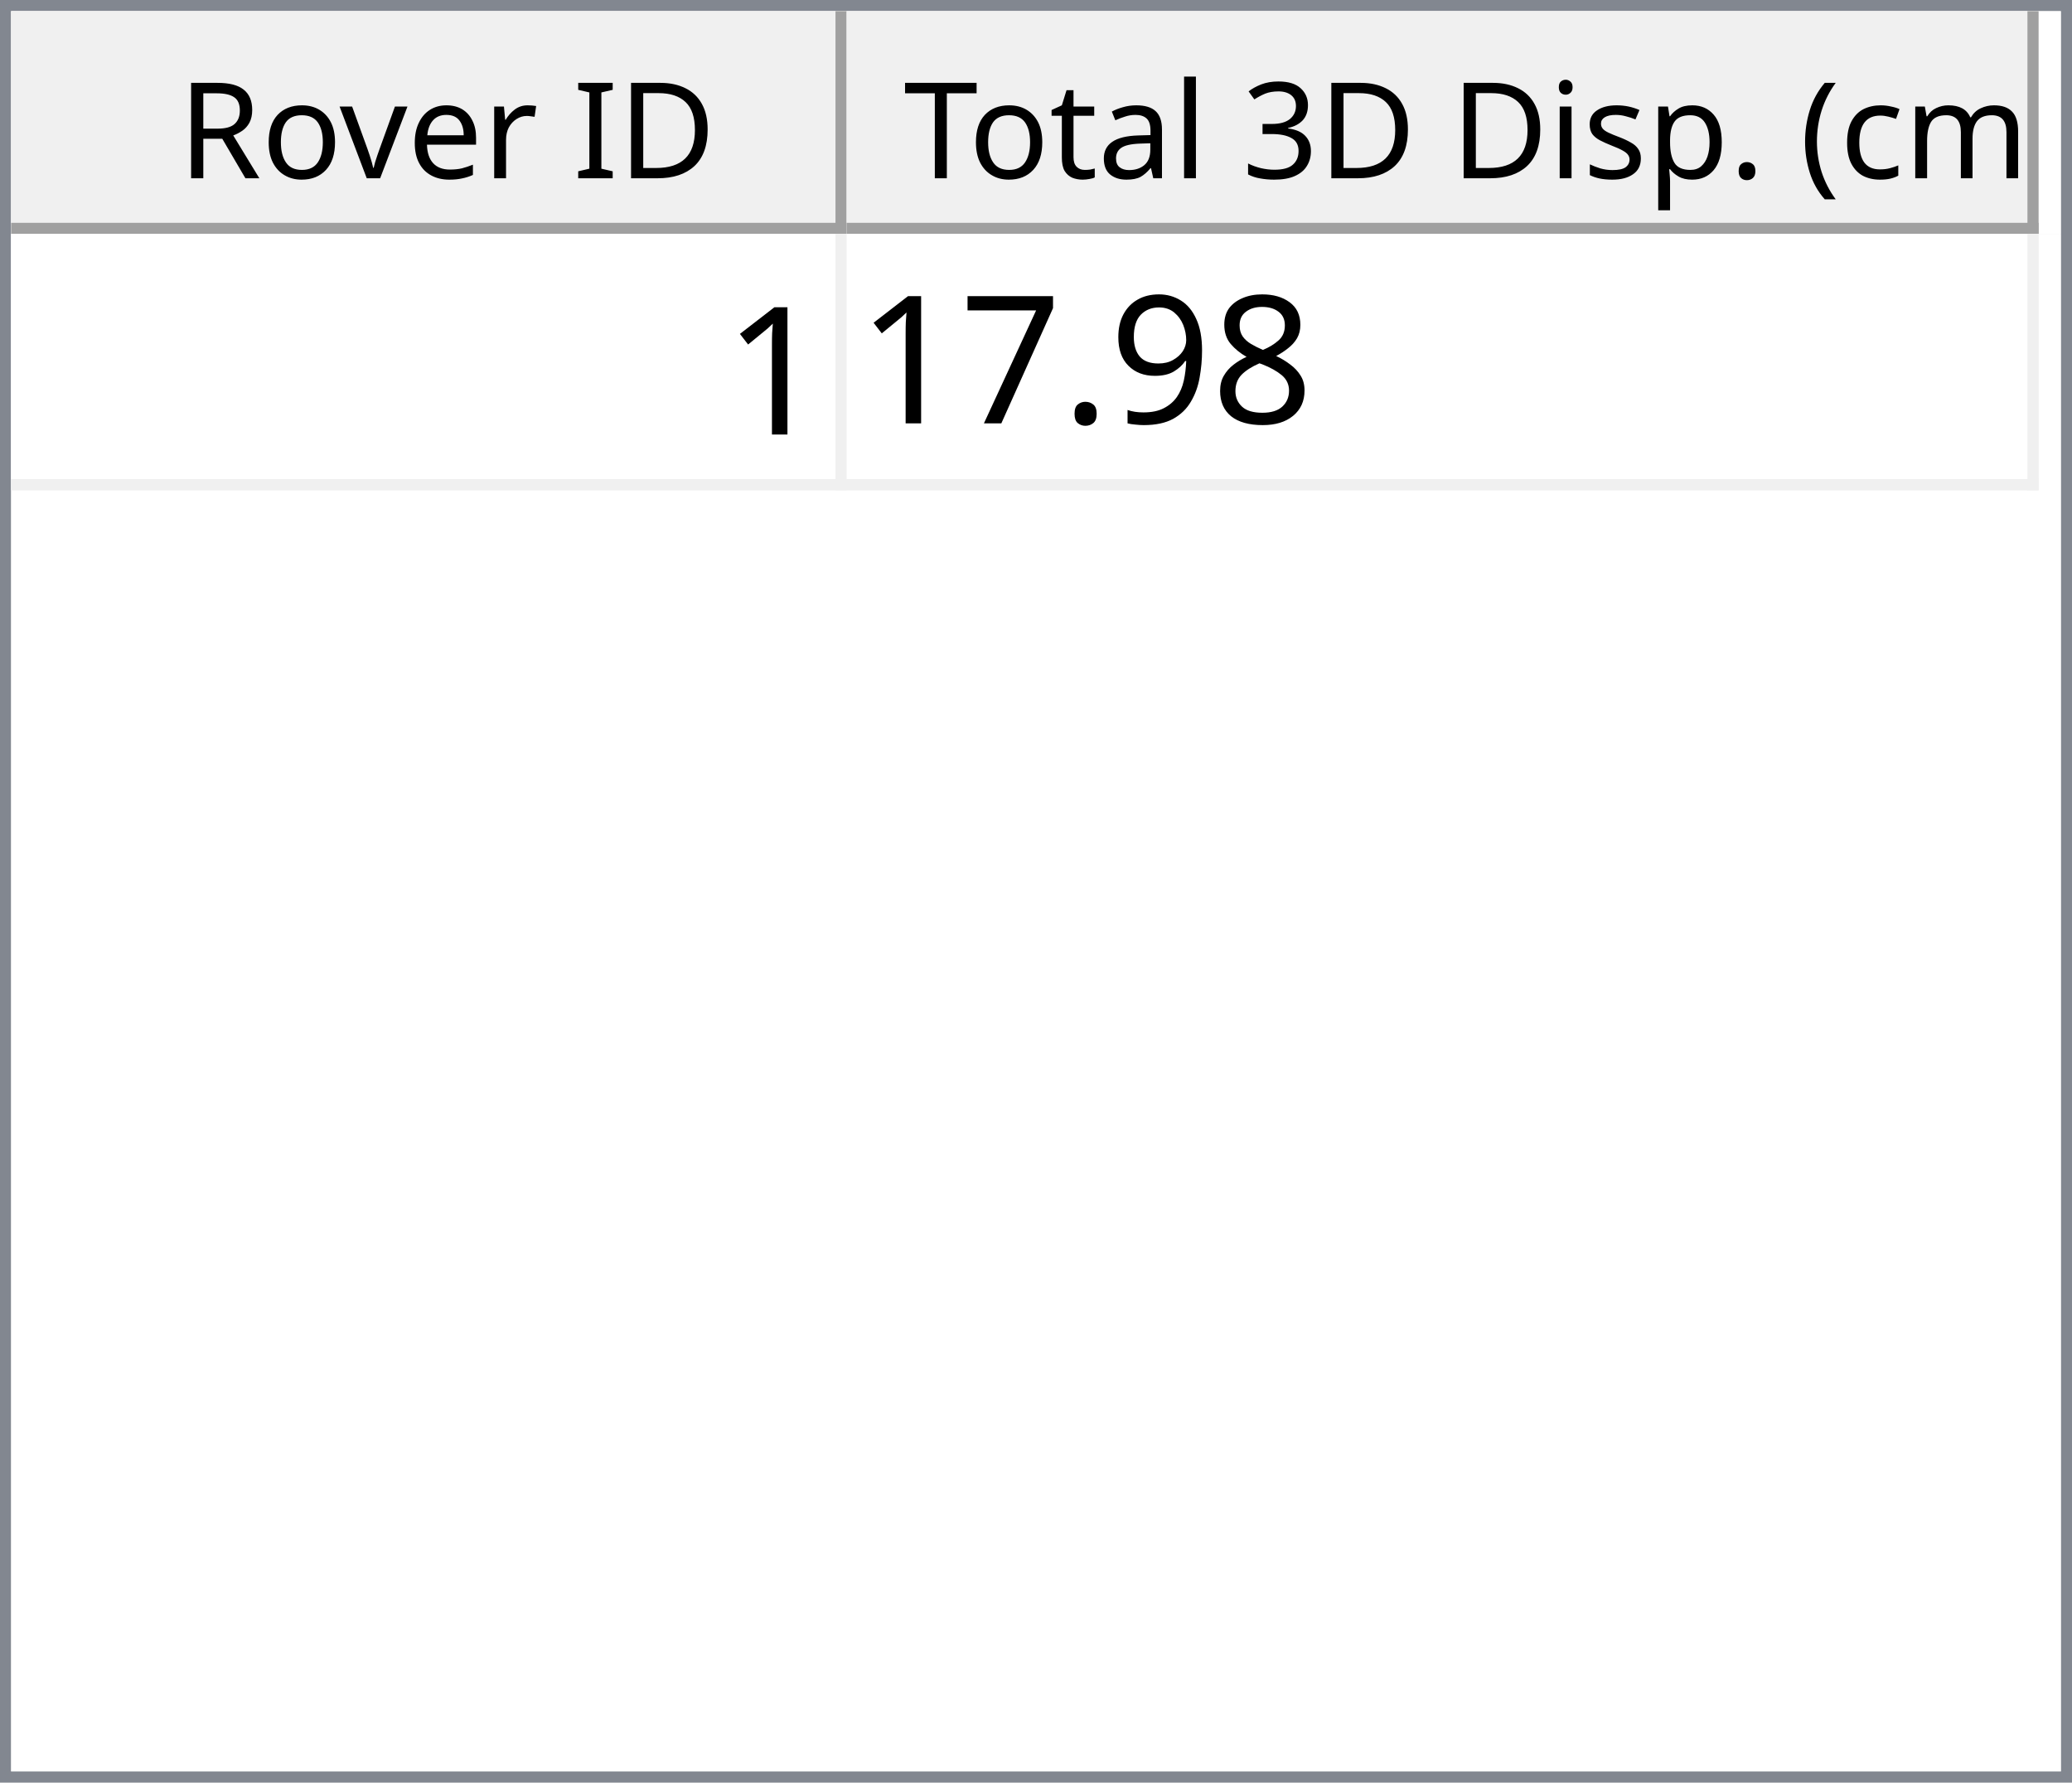
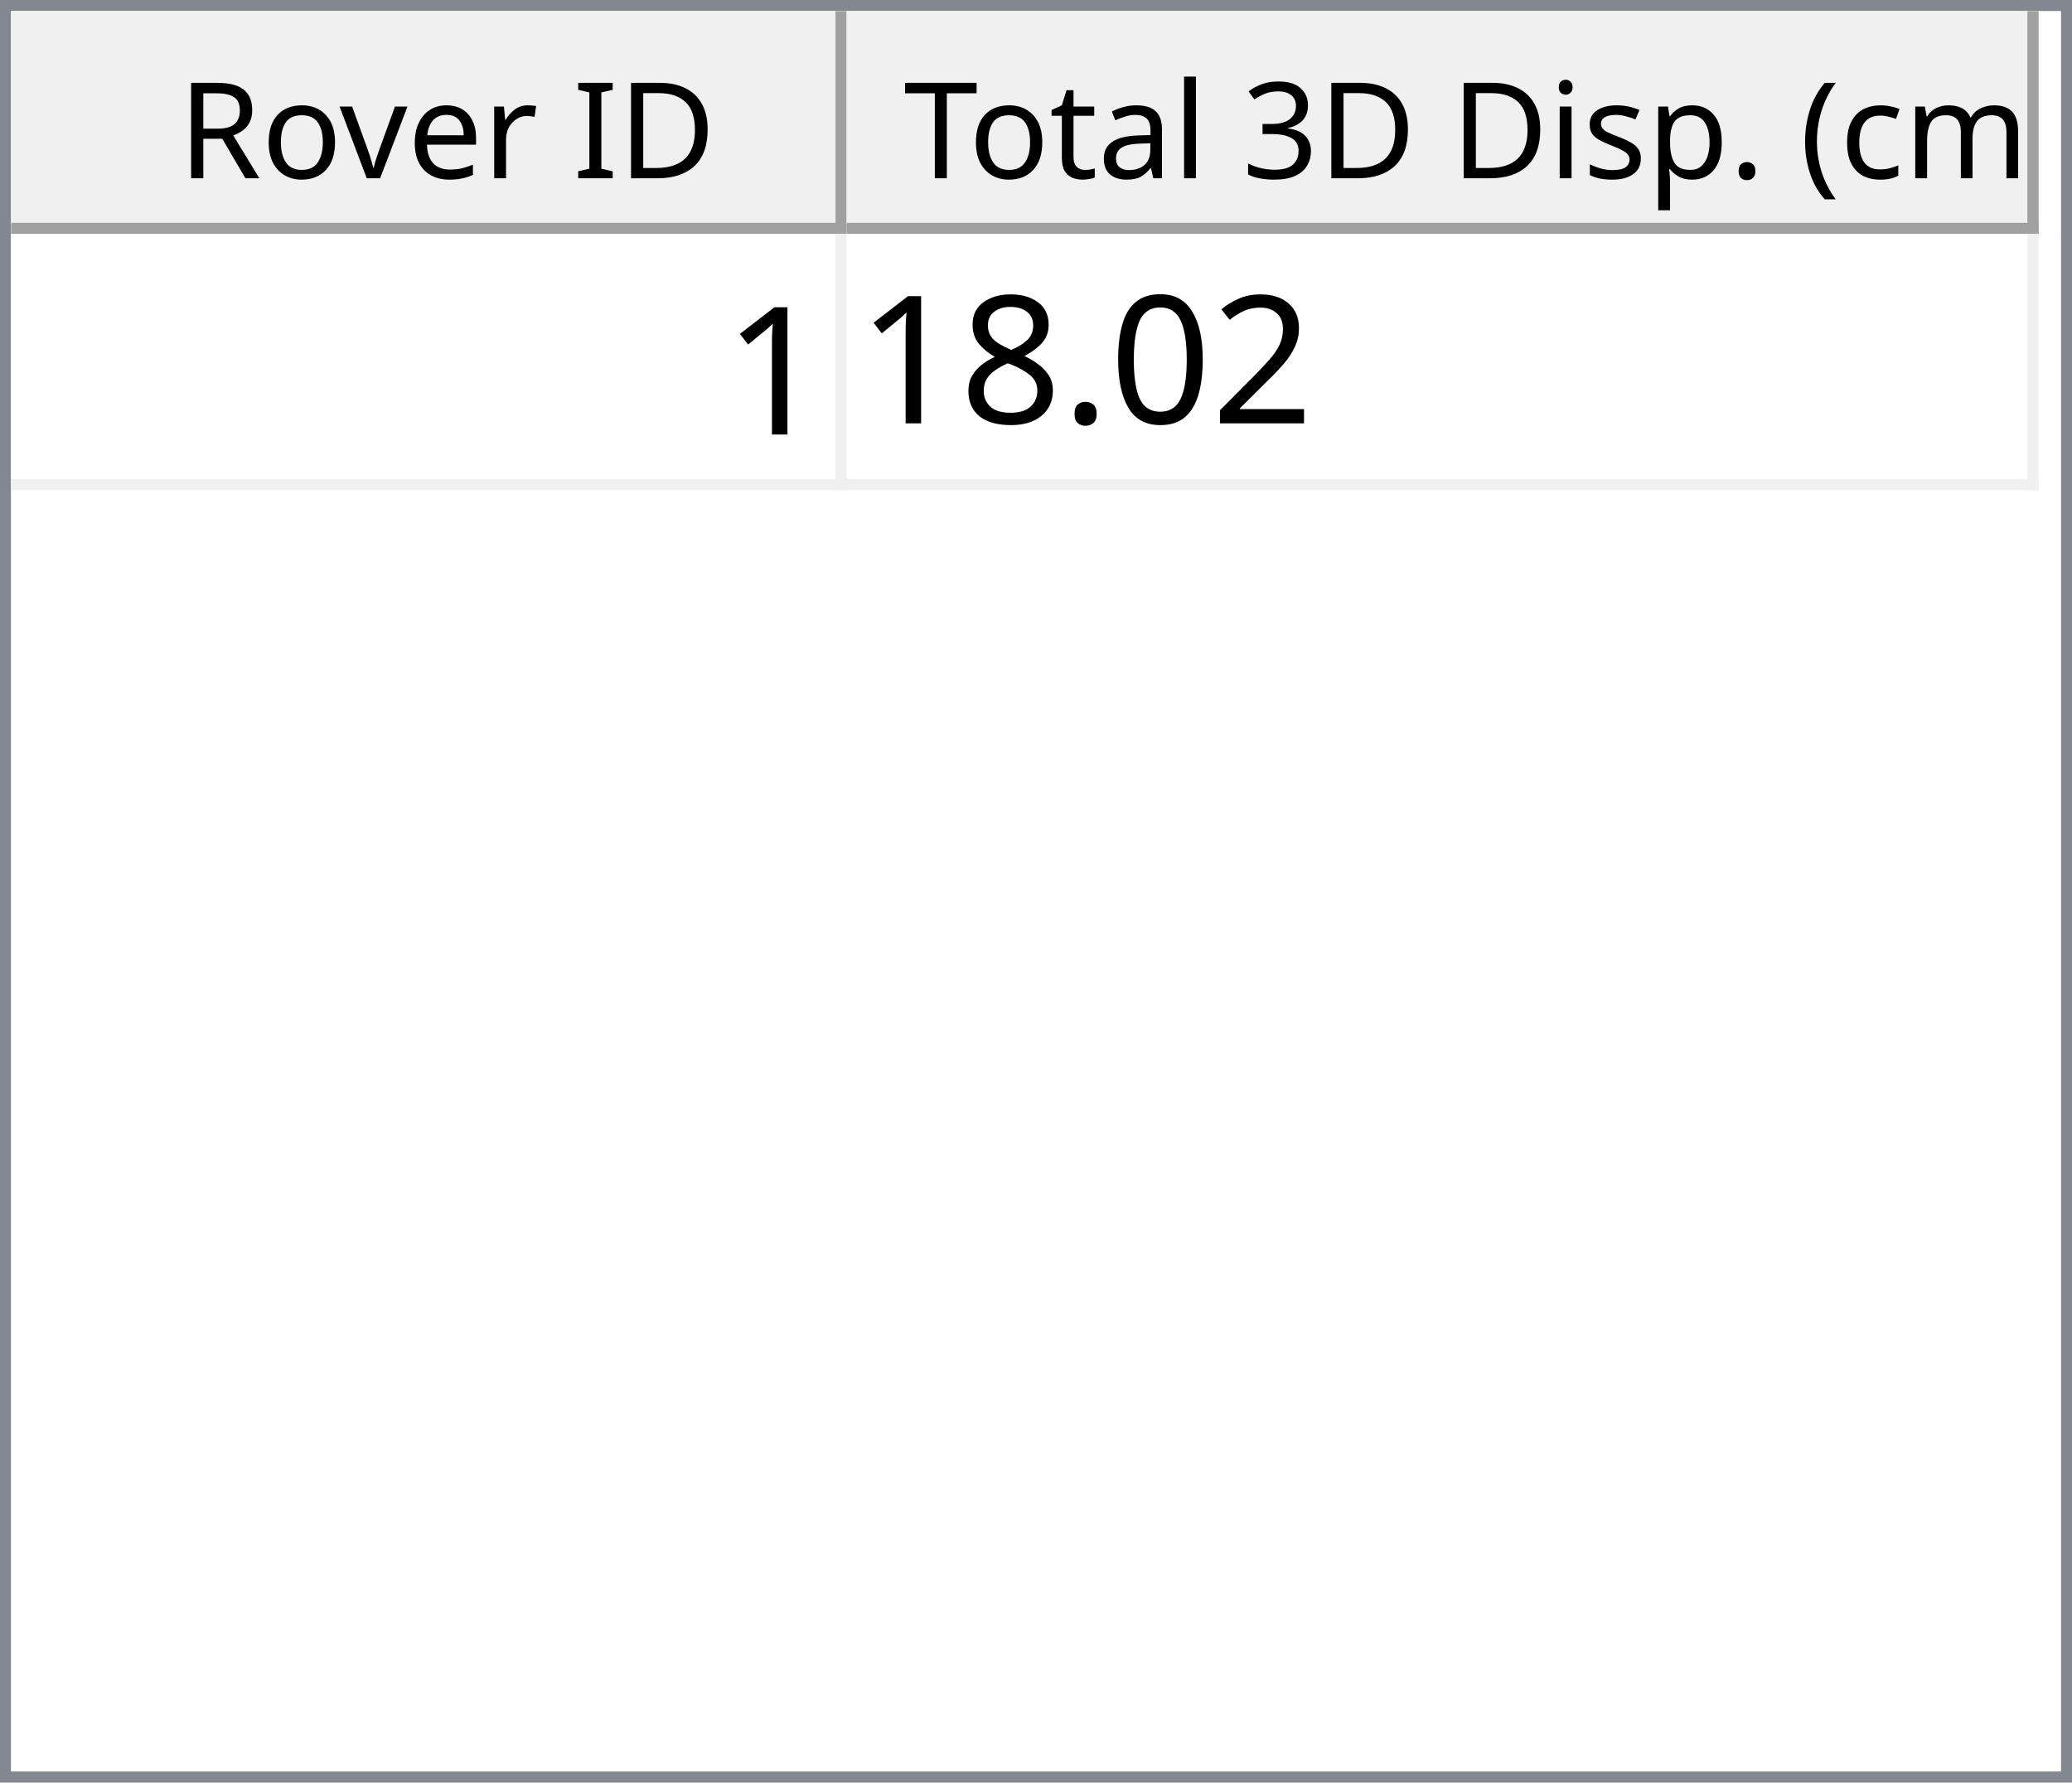
<svg xmlns="http://www.w3.org/2000/svg" style="fill-opacity:1; color-rendering:auto; color-interpolation:auto; text-rendering:auto; stroke:black; stroke-linecap:square; stroke-miterlimit:10; shape-rendering:auto; stroke-opacity:1; fill:black; stroke-dasharray:none; font-weight:normal; stroke-width:1; font-family:'Dialog'; font-style:normal; stroke-linejoin:miter; font-size:12px; stroke-dashoffset:0; image-rendering:auto;" width="186" height="160">
  <defs id="genericDefs" />
  <g>
    <defs id="defs1">
      <clipPath clipPathUnits="userSpaceOnUse" id="clipPath1">
        <path d="M0 0 L186 0 L186 160 L0 160 L0 0 Z" />
      </clipPath>
      <clipPath clipPathUnits="userSpaceOnUse" id="clipPath2">
        <path d="M0 0 L0 160 L186 160 L186 0 Z" />
      </clipPath>
      <clipPath clipPathUnits="userSpaceOnUse" id="clipPath3">
        <path d="M0 0 L0 20 L184 20 L184 0 Z" />
      </clipPath>
      <clipPath clipPathUnits="userSpaceOnUse" id="clipPath4">
        <path d="M0 0 L0 20 L75 20 L75 0 Z" />
      </clipPath>
      <clipPath clipPathUnits="userSpaceOnUse" id="clipPath5">
        <path d="M1 1 L1 19 L74 19 L74 1 Z" />
      </clipPath>
      <clipPath clipPathUnits="userSpaceOnUse" id="clipPath6">
        <path d="M0 0 L0 18 L73 18 L73 0 Z" />
      </clipPath>
      <clipPath clipPathUnits="userSpaceOnUse" id="clipPath7">
        <path d="M-0.5 -0.5 L-0.5 19.5 L74.5 19.5 L74.5 -0.5 Z" />
      </clipPath>
      <clipPath clipPathUnits="userSpaceOnUse" id="clipPath8">
        <path d="M0 0 L0 20 L107 20 L107 0 Z" />
      </clipPath>
      <clipPath clipPathUnits="userSpaceOnUse" id="clipPath9">
        <path d="M1 1 L1 19 L106 19 L106 1 Z" />
      </clipPath>
      <clipPath clipPathUnits="userSpaceOnUse" id="clipPath10">
        <path d="M0 0 L0 18 L105 18 L105 0 Z" />
      </clipPath>
      <clipPath clipPathUnits="userSpaceOnUse" id="clipPath11">
        <path d="M-0.5 -0.5 L-0.5 19.5 L106.5 19.5 L106.5 -0.5 Z" />
      </clipPath>
      <clipPath clipPathUnits="userSpaceOnUse" id="clipPath12">
        <path d="M0 0 L0 138 L184 138 L184 0 Z" />
      </clipPath>
      <clipPath clipPathUnits="userSpaceOnUse" id="clipPath13">
        <path d="M0 0 L0 23 L182 23 L182 0 Z" />
      </clipPath>
      <clipPath clipPathUnits="userSpaceOnUse" id="clipPath14">
        <path d="M-0.5 -0.5 L-0.5 22.5 L181.5 22.5 L181.5 -0.5 Z" />
      </clipPath>
      <clipPath clipPathUnits="userSpaceOnUse" id="clipPath15">
        <path d="M0 0 L0 22 L74 22 L74 0 Z" />
      </clipPath>
      <clipPath clipPathUnits="userSpaceOnUse" id="clipPath16">
        <path d="M0 0 L0 22 L106 22 L106 0 Z" />
      </clipPath>
      <font horiz-adv-x="64.551" id="font1">
        <font-face ascent="107.91" descent="25.098" units-per-em="100" style="font-style:normal; font-family:Segoe UI; font-weight:normal;" />
        <missing-glyph horiz-adv-x="64.551" d="M8.109 0 L8.109 68.266 L56.453 68.266 L56.453 0 L8.109 0 ZM15.328 7.234 L49.219 7.234 L49.219 61.031 L15.328 61.031 L15.328 7.234 Z" />
        <glyph unicode="D" horiz-adv-x="70.117" d="M9.188 0 L9.188 70.016 L28.516 70.016 Q65.531 70.016 65.531 35.891 Q65.531 19.672 55.25 9.836 Q44.969 0 27.734 0 L9.188 0 ZM17.391 62.594 L17.391 7.422 L27.828 7.422 Q41.609 7.422 49.273 14.797 Q56.938 22.172 56.938 35.688 Q56.938 62.594 28.328 62.594 L17.391 62.594 Z" />
        <glyph unicode="I" horiz-adv-x="26.611" d="M17.391 0 L9.188 0 L9.188 70.016 L17.391 70.016 L17.391 0 Z" />
        <glyph unicode=" " horiz-adv-x="27.393" d="" />
        <glyph unicode="r" horiz-adv-x="34.766" d="M34.188 41.891 Q32.078 43.5 28.125 43.5 Q23 43.5 19.555 38.672 Q16.109 33.844 16.109 25.484 L16.109 0 L8.109 0 L8.109 50 L16.109 50 L16.109 39.703 L16.312 39.703 Q18.016 44.969 21.531 47.922 Q25.047 50.875 29.391 50.875 Q32.516 50.875 34.188 50.203 L34.188 41.891 Z" />
        <glyph unicode="e" horiz-adv-x="52.295" d="M48.297 23 L12.984 23 Q13.188 14.656 17.484 10.109 Q21.781 5.562 29.297 5.562 Q37.75 5.562 44.828 11.141 L44.828 3.609 Q38.234 -1.172 27.391 -1.172 Q16.797 -1.172 10.742 5.641 Q4.688 12.453 4.688 24.812 Q4.688 36.469 11.305 43.82 Q17.922 51.172 27.734 51.172 Q37.547 51.172 42.922 44.828 Q48.297 38.484 48.297 27.203 L48.297 23 ZM40.094 29.781 Q40.047 36.719 36.75 40.578 Q33.453 44.438 27.594 44.438 Q21.922 44.438 17.969 40.383 Q14.016 36.328 13.094 29.781 L40.094 29.781 Z" />
        <glyph unicode="v" horiz-adv-x="47.9" d="M47.406 50 L27.484 0 L19.625 0 L0.688 50 L9.469 50 L22.172 13.672 Q23.578 9.672 23.922 6.688 L24.125 6.688 Q24.609 10.453 25.688 13.484 L38.969 50 L47.406 50 Z" />
        <glyph unicode="o" horiz-adv-x="58.594" d="M29 -1.172 Q17.922 -1.172 11.305 5.836 Q4.688 12.844 4.688 24.422 Q4.688 37.016 11.57 44.094 Q18.453 51.172 30.172 51.172 Q41.359 51.172 47.633 44.289 Q53.906 37.406 53.906 25.203 Q53.906 13.234 47.141 6.031 Q40.375 -1.172 29 -1.172 ZM29.594 44.438 Q21.875 44.438 17.383 39.188 Q12.891 33.938 12.891 24.703 Q12.891 15.828 17.43 10.695 Q21.969 5.562 29.594 5.562 Q37.359 5.562 41.531 10.594 Q45.703 15.625 45.703 24.906 Q45.703 34.281 41.531 39.359 Q37.359 44.438 29.594 44.438 Z" />
        <glyph unicode="R" horiz-adv-x="59.814" d="M59.375 0 L49.609 0 L37.891 19.625 Q36.281 22.359 34.766 24.289 Q33.25 26.219 31.664 27.438 Q30.078 28.656 28.25 29.219 Q26.422 29.781 24.125 29.781 L17.391 29.781 L17.391 0 L9.188 0 L9.188 70.016 L30.078 70.016 Q34.672 70.016 38.555 68.867 Q42.438 67.719 45.289 65.375 Q48.141 63.031 49.758 59.547 Q51.375 56.062 51.375 51.375 Q51.375 47.703 50.273 44.656 Q49.172 41.609 47.148 39.211 Q45.125 36.812 42.266 35.133 Q39.406 33.453 35.844 32.516 L35.844 32.328 Q37.594 31.547 38.891 30.547 Q40.188 29.547 41.359 28.18 Q42.531 26.812 43.68 25.078 Q44.828 23.344 46.234 21.047 L59.375 0 ZM17.391 62.594 L17.391 37.203 L28.516 37.203 Q31.594 37.203 34.203 38.133 Q36.812 39.062 38.719 40.797 Q40.625 42.531 41.703 45.047 Q42.781 47.562 42.781 50.688 Q42.781 56.297 39.141 59.445 Q35.5 62.594 28.609 62.594 L17.391 62.594 Z" />
        <glyph unicode=")" horiz-adv-x="30.176" d="M8.297 -15.922 L1.172 -15.922 Q16.406 2.344 16.406 26.812 Q16.406 51.469 1.078 70.016 L8.297 70.016 Q23.531 52.156 23.531 26.703 Q23.531 1.375 8.297 -15.922 Z" />
        <glyph unicode="m" horiz-adv-x="86.133" d="M79.109 0 L71.094 0 L71.094 28.719 Q71.094 37.016 68.531 40.727 Q65.969 44.438 59.906 44.438 Q54.781 44.438 51.195 39.75 Q47.609 35.062 47.609 28.516 L47.609 0 L39.594 0 L39.594 29.688 Q39.594 44.438 28.219 44.438 Q22.953 44.438 19.531 40.016 Q16.109 35.594 16.109 28.516 L16.109 0 L8.109 0 L8.109 50 L16.109 50 L16.109 42.094 L16.312 42.094 Q21.625 51.172 31.844 51.172 Q36.969 51.172 40.773 48.312 Q44.578 45.453 46 40.828 Q51.562 51.172 62.594 51.172 Q79.109 51.172 79.109 30.812 L79.109 0 Z" />
        <glyph unicode="c" horiz-adv-x="46.191" d="M42.188 2.297 Q36.422 -1.172 28.516 -1.172 Q17.828 -1.172 11.258 5.789 Q4.688 12.75 4.688 23.828 Q4.688 36.188 11.766 43.68 Q18.844 51.172 30.672 51.172 Q37.25 51.172 42.281 48.734 L42.281 40.531 Q36.719 44.438 30.375 44.438 Q22.703 44.438 17.797 38.945 Q12.891 33.453 12.891 24.516 Q12.891 15.719 17.508 10.641 Q22.125 5.562 29.891 5.562 Q36.422 5.562 42.188 9.906 L42.188 2.297 Z" />
        <glyph unicode="(" horiz-adv-x="30.176" d="M29.109 -15.922 L21.969 -15.922 Q6.844 1.375 6.844 26.703 Q6.844 52.156 21.969 70.016 L29.203 70.016 Q13.875 51.469 13.875 26.812 Q13.875 2.344 29.109 -15.922 Z" />
        <glyph unicode="." horiz-adv-x="21.68" d="M10.891 -1.078 Q8.641 -1.078 7.055 0.539 Q5.469 2.156 5.469 4.391 Q5.469 6.641 7.055 8.273 Q8.641 9.906 10.891 9.906 Q13.188 9.906 14.797 8.273 Q16.406 6.641 16.406 4.391 Q16.406 2.156 14.797 0.539 Q13.188 -1.078 10.891 -1.078 Z" />
        <glyph unicode="p" horiz-adv-x="58.789" d="M16.312 7.234 L16.109 7.234 L16.109 -23 L8.109 -23 L8.109 50 L16.109 50 L16.109 41.219 L16.312 41.219 Q22.219 51.172 33.594 51.172 Q43.266 51.172 48.688 44.461 Q54.109 37.75 54.109 26.469 Q54.109 13.922 48 6.375 Q41.891 -1.172 31.297 -1.172 Q21.578 -1.172 16.312 7.234 ZM16.109 27.391 L16.109 20.406 Q16.109 14.203 20.141 9.883 Q24.172 5.562 30.375 5.562 Q37.641 5.562 41.773 11.133 Q45.906 16.703 45.906 26.609 Q45.906 34.969 42.047 39.703 Q38.188 44.438 31.594 44.438 Q24.609 44.438 20.359 39.578 Q16.109 34.719 16.109 27.391 Z" />
        <glyph unicode="s" horiz-adv-x="42.432" d="M5.078 1.812 L5.078 10.406 Q11.625 5.562 19.484 5.562 Q30.031 5.562 30.031 12.594 Q30.031 14.594 29.125 15.992 Q28.219 17.391 26.68 18.461 Q25.141 19.531 23.07 20.383 Q21 21.234 18.609 22.172 Q15.281 23.484 12.766 24.828 Q10.25 26.172 8.57 27.859 Q6.891 29.547 6.031 31.695 Q5.172 33.844 5.172 36.719 Q5.172 40.234 6.789 42.945 Q8.406 45.656 11.086 47.484 Q13.766 49.312 17.211 50.242 Q20.656 51.172 24.312 51.172 Q30.812 51.172 35.938 48.922 L35.938 40.828 Q30.422 44.438 23.25 44.438 Q21 44.438 19.195 43.922 Q17.391 43.406 16.094 42.477 Q14.797 41.547 14.086 40.258 Q13.375 38.969 13.375 37.406 Q13.375 35.453 14.086 34.133 Q14.797 32.812 16.164 31.789 Q17.531 30.766 19.484 29.938 Q21.438 29.109 23.922 28.125 Q27.25 26.859 29.883 25.516 Q32.516 24.172 34.375 22.484 Q36.234 20.797 37.234 18.602 Q38.234 16.406 38.234 13.375 Q38.234 9.672 36.602 6.938 Q34.969 4.203 32.234 2.398 Q29.5 0.594 25.93 -0.289 Q22.359 -1.172 18.453 -1.172 Q10.75 -1.172 5.078 1.812 Z" />
        <glyph unicode="i" horiz-adv-x="24.219" d="M12.203 62.703 Q10.062 62.703 8.547 64.164 Q7.031 65.625 7.031 67.875 Q7.031 70.125 8.547 71.609 Q10.062 73.094 12.203 73.094 Q14.406 73.094 15.945 71.609 Q17.484 70.125 17.484 67.875 Q17.484 65.719 15.945 64.211 Q14.406 62.703 12.203 62.703 ZM16.109 0 L8.109 0 L8.109 50 L16.109 50 L16.109 0 Z" />
        <glyph unicode="3" horiz-adv-x="53.906" d="M46.531 19.828 Q46.531 15.094 44.75 11.211 Q42.969 7.328 39.719 4.57 Q36.469 1.812 31.93 0.297 Q27.391 -1.219 21.922 -1.219 Q11.922 -1.219 6 2.594 L6 11.188 Q13.094 5.609 22.219 5.609 Q25.875 5.609 28.828 6.539 Q31.781 7.469 33.906 9.227 Q36.031 10.984 37.18 13.477 Q38.328 15.969 38.328 19.094 Q38.328 32.812 18.797 32.812 L12.984 32.812 L12.984 39.594 L18.5 39.594 Q35.797 39.594 35.797 52.484 Q35.797 64.406 22.609 64.406 Q15.188 64.406 8.688 59.422 L8.688 67.188 Q15.375 71.188 24.609 71.188 Q29 71.188 32.57 69.969 Q36.141 68.75 38.68 66.555 Q41.219 64.359 42.609 61.281 Q44 58.203 44 54.5 Q44 40.672 30.031 36.719 L30.031 36.531 Q33.594 36.141 36.625 34.797 Q39.656 33.453 41.852 31.305 Q44.047 29.156 45.289 26.25 Q46.531 23.344 46.531 19.828 Z" />
        <glyph unicode="l" horiz-adv-x="24.219" d="M16.109 0 L8.109 0 L8.109 74.031 L16.109 74.031 L16.109 0 Z" />
        <glyph unicode="a" horiz-adv-x="50.879" d="M43.891 0 L35.891 0 L35.891 7.812 L35.688 7.812 Q30.469 -1.172 20.312 -1.172 Q12.844 -1.172 8.617 2.781 Q4.391 6.734 4.391 13.281 Q4.391 27.297 20.906 29.594 L35.891 31.688 Q35.891 44.438 25.594 44.438 Q16.547 44.438 9.281 38.281 L9.281 46.484 Q16.656 51.172 26.266 51.172 Q43.891 51.172 43.891 32.516 L43.891 0 ZM35.891 25.297 L23.828 23.641 Q18.266 22.859 15.43 20.875 Q12.594 18.891 12.594 13.875 Q12.594 10.203 15.211 7.883 Q17.828 5.562 22.172 5.562 Q28.125 5.562 32.008 9.742 Q35.891 13.922 35.891 20.312 L35.891 25.297 Z" />
        <glyph unicode="t" horiz-adv-x="33.887" d="M31.297 0.484 Q28.469 -1.078 23.828 -1.078 Q10.688 -1.078 10.688 13.578 L10.688 43.172 L2.094 43.172 L2.094 50 L10.688 50 L10.688 62.203 L18.703 64.797 L18.703 50 L31.297 50 L31.297 43.172 L18.703 43.172 L18.703 14.984 Q18.703 9.969 20.414 7.82 Q22.125 5.672 26.078 5.672 Q29.109 5.672 31.297 7.328 L31.297 0.484 Z" />
        <glyph unicode="T" horiz-adv-x="52.393" d="M50.594 62.594 L30.375 62.594 L30.375 0 L22.172 0 L22.172 62.594 L2 62.594 L2 70.016 L50.594 70.016 L50.594 62.594 Z" />
      </font>
      <font horiz-adv-x="75.0" id="font2">
        <font-face ascent="100.537" descent="21.973" units-per-em="100" style="font-style:normal; font-family:sans-serif; font-weight:normal;" />
        <missing-glyph horiz-adv-x="75.0" d="M12.5 0 L12.5 62.5 L62.5 62.5 L62.5 0 L12.5 0 ZM14.062 1.562 L60.938 1.562 L60.938 60.938 L14.062 60.938 L14.062 1.562 Z" />
        <glyph unicode="1" horiz-adv-x="55.615" d="M37.25 0 L28.469 0 L28.469 56 Q25.297 52.984 20.141 49.953 Q14.984 46.922 10.891 45.406 L10.891 53.906 Q18.266 57.375 23.781 62.305 Q29.297 67.234 31.594 71.875 L37.25 71.875 L37.25 0 Z" />
+         <glyph unicode="2" horiz-adv-x="55.615" d="M50.344 8.453 L50.344 0 L3.031 0 Q2.938 3.172 4.047 6.109 Q5.859 10.938 9.836 15.625 Q13.812 20.312 21.344 26.469 Q33.016 36.031 37.117 41.625 Q41.219 47.219 41.219 52.203 Q41.219 57.422 37.477 61.008 Q33.734 64.594 27.734 64.594 Q21.391 64.594 17.578 60.789 Q13.766 56.984 13.719 50.25 L4.688 51.172 Q5.609 61.281 11.664 66.578 Q17.719 71.875 27.938 71.875 Q38.234 71.875 44.242 66.164 Q50.25 60.453 50.25 52 Q50.25 47.703 48.492 43.555 Q46.734 39.406 42.656 34.812 Q38.578 30.219 29.109 22.219 Q21.188 15.578 18.945 13.211 Q16.703 10.844 15.234 8.453 L50.344 8.453 Z" />
+         <glyph unicode="0" horiz-adv-x="55.615" d="M4.156 35.297 Q4.156 48 6.766 55.742 Q9.375 63.484 14.523 67.68 Q19.672 71.875 27.484 71.875 Q33.25 71.875 37.594 69.555 Q41.938 67.234 44.773 62.867 Q47.609 58.5 49.219 52.227 Q50.828 45.953 50.828 35.297 Q50.828 22.703 48.242 14.969 Q45.656 7.234 40.508 3.008 Q35.359 -1.219 27.484 -1.219 Q17.141 -1.219 11.234 6.203 Q4.156 15.141 4.156 35.297 ZM13.188 35.297 Q13.188 17.672 17.312 11.836 Q21.438 6 27.484 6 Q33.547 6 37.672 11.859 Q41.797 17.719 41.797 35.297 Q41.797 52.984 37.672 58.789 Q33.547 64.594 27.391 64.594 Q21.344 64.594 17.719 59.469 Q13.188 52.938 13.188 35.297 Z" />
+         <glyph unicode="." horiz-adv-x="27.783" d="M9.078 0 L9.078 10.016 L19.094 10.016 L19.094 0 L9.078 0 Z" />
        <glyph unicode="8" horiz-adv-x="55.615" d="M17.672 38.812 Q12.203 40.828 9.57 44.539 Q6.938 48.25 6.938 53.422 Q6.938 61.234 12.555 66.555 Q18.172 71.875 27.484 71.875 Q36.859 71.875 42.578 66.43 Q48.297 60.984 48.297 53.172 Q48.297 48.188 45.68 44.508 Q43.062 40.828 37.75 38.812 Q44.344 36.672 47.781 31.883 Q51.219 27.094 51.219 20.453 Q51.219 11.281 44.727 5.031 Q38.234 -1.219 27.641 -1.219 Q17.047 -1.219 10.547 5.055 Q4.047 11.328 4.047 20.703 Q4.047 27.688 7.594 32.398 Q11.141 37.109 17.672 38.812 ZM15.922 53.719 Q15.922 48.641 19.195 45.414 Q22.469 42.188 27.688 42.188 Q32.766 42.188 36.016 45.383 Q39.266 48.578 39.266 53.219 Q39.266 58.062 35.914 61.359 Q32.562 64.656 27.594 64.656 Q22.562 64.656 19.242 61.43 Q15.922 58.203 15.922 53.719 ZM13.094 20.656 Q13.094 16.891 14.875 13.375 Q16.656 9.859 20.172 7.93 Q23.688 6 27.734 6 Q34.031 6 38.133 10.055 Q42.234 14.109 42.234 20.359 Q42.234 26.703 38.016 30.859 Q33.797 35.016 27.438 35.016 Q21.234 35.016 17.164 30.914 Q13.094 26.812 13.094 20.656 Z" />
-         <glyph unicode="9" horiz-adv-x="55.615" d="M5.469 16.547 L13.922 17.328 Q14.984 11.375 18.016 8.688 Q21.047 6 25.781 6 Q29.828 6 32.883 7.859 Q35.938 9.719 37.891 12.82 Q39.844 15.922 41.164 21.195 Q42.484 26.469 42.484 31.938 Q42.484 32.516 42.438 33.688 Q39.797 29.5 35.234 26.883 Q30.672 24.266 25.344 24.266 Q16.453 24.266 10.305 30.711 Q4.156 37.156 4.156 47.703 Q4.156 58.594 10.578 65.234 Q17 71.875 26.656 71.875 Q33.641 71.875 39.43 68.117 Q45.219 64.359 48.219 57.398 Q51.219 50.438 51.219 37.25 Q51.219 23.531 48.242 15.406 Q45.266 7.281 39.383 3.031 Q33.5 -1.219 25.594 -1.219 Q17.188 -1.219 11.867 3.445 Q6.547 8.109 5.469 16.547 ZM41.453 48.141 Q41.453 55.719 37.43 60.156 Q33.406 64.594 27.734 64.594 Q21.875 64.594 17.531 59.812 Q13.188 55.031 13.188 47.406 Q13.188 40.578 17.312 36.305 Q21.438 32.031 27.484 32.031 Q33.594 32.031 37.523 36.305 Q41.453 40.578 41.453 48.141 Z" />
-         <glyph unicode="." horiz-adv-x="27.783" d="M9.078 0 L9.078 10.016 L19.094 10.016 L19.094 0 L9.078 0 Z" />
-         <glyph unicode="7" horiz-adv-x="55.615" d="M4.734 62.203 L4.734 70.656 L51.078 70.656 L51.078 63.812 Q44.234 56.547 37.523 44.484 Q30.812 32.422 27.156 19.672 Q24.516 10.688 23.781 0 L14.75 0 Q14.891 8.453 18.062 20.414 Q21.234 32.375 27.172 43.484 Q33.109 54.594 39.797 62.203 L4.734 62.203 Z" />
      </font>
    </defs>
    <g style="fill:white; stroke:white;">
      <rect x="0" y="0" width="186" style="clip-path:url(#clipPath1); stroke:none;" height="160" />
    </g>
    <g style="fill:white; text-rendering:optimizeSpeed; color-rendering:optimizeSpeed; image-rendering:optimizeSpeed; shape-rendering:crispEdges; stroke:white; color-interpolation:sRGB;">
      <rect x="0" width="186" height="160" y="0" style="stroke:none;" />
      <path style="stroke:none;" d="M0 160 L186 160 L186 0 L0 0 Z" />
    </g>
    <g style="fill:rgb(240,240,240); font-family:'Segoe UI'; stroke:rgb(240,240,240);">
      <rect x="0" y="0" width="186" style="clip-path:url(#clipPath2); stroke:none;" height="160" />
    </g>
    <g style="fill:rgb(130,135,144); font-family:'Segoe UI'; stroke:rgb(130,135,144);">
      <path d="M0 0 L186 0 L186 160 L0 160 L0 0 ZM1 1 L185 1 L185 159 L1 159 L1 1 Z" style="fill-rule:evenodd; clip-path:url(#clipPath2); stroke:none;" />
    </g>
    <g style="fill:white; font-family:'Segoe UI'; stroke:white;" transform="translate(1,1)">
      <rect x="0" y="0" width="184" style="clip-path:url(#clipPath3); stroke:none;" height="20" />
    </g>
    <g style="fill:rgb(240,240,240); font-family:'Segoe UI'; stroke:rgb(240,240,240);" transform="translate(1,1)">
      <rect x="0" y="0" width="75" style="clip-path:url(#clipPath4); stroke:none;" height="20" />
    </g>
    <g style="font-family:'Segoe UI';" transform="translate(2,2)">
      <text x="14" xml:space="preserve" y="14" style="clip-path:url(#clipPath6); stroke:none;">Rover ID</text>
    </g>
    <g style="fill:rgb(160,160,160); font-family:'Segoe UI'; stroke:rgb(160,160,160); stroke-linejoin:bevel;" transform="translate(1.5,1.5)">
      <line x1="74" x2="74" y1="0" style="fill:none; clip-path:url(#clipPath7);" y2="19" />
    </g>
    <g style="fill:rgb(160,160,160); font-family:'Segoe UI'; stroke:rgb(160,160,160); stroke-linejoin:bevel;" transform="matrix(1,0,0,1,1,1) translate(0.5,0.5)">
      <line x1="0" x2="74" y1="19" style="fill:none; clip-path:url(#clipPath7);" y2="19" />
    </g>
    <g style="fill:rgb(240,240,240); font-family:'Segoe UI'; stroke:rgb(240,240,240);" transform="translate(76,1)">
      <rect x="0" y="0" width="107" style="clip-path:url(#clipPath8); stroke:none;" height="20" />
    </g>
    <g style="font-family:'Segoe UI';" transform="translate(77,2)">
      <text x="1" xml:space="preserve" y="14" style="clip-path:url(#clipPath10); stroke:none;"> Total 3D Disp. (cm)</text>
    </g>
    <g style="fill:rgb(160,160,160); font-family:'Segoe UI'; stroke:rgb(160,160,160); stroke-linejoin:bevel;" transform="translate(76.5,1.5)">
      <line x1="106" x2="106" y1="0" style="fill:none; clip-path:url(#clipPath11);" y2="19" />
    </g>
    <g style="fill:rgb(160,160,160); font-family:'Segoe UI'; stroke:rgb(160,160,160); stroke-linejoin:bevel;" transform="matrix(1,0,0,1,76,1) translate(0.5,0.5)">
      <line x1="0" x2="106" y1="19" style="fill:none; clip-path:url(#clipPath11);" y2="19" />
    </g>
    <g style="fill:white; font-family:'Segoe UI'; stroke:white;" transform="translate(1,21)">
      <rect x="0" y="0" width="184" style="clip-path:url(#clipPath12); stroke:none;" height="138" />
    </g>
    <g style="fill:rgb(240,240,240); font-size:16px; font-family:sans-serif; stroke:rgb(240,240,240);" transform="translate(1,21)">
      <rect x="0" y="0" width="182" style="clip-path:url(#clipPath13); stroke:none;" height="23" />
      <line transform="translate(0.5,0.5)" x1="0" x2="181" y1="22" style="clip-path:url(#clipPath14); fill:none; stroke-linejoin:bevel;" y2="22" />
    </g>
    <g transform="matrix(1,0,0,1,1,21) translate(0.5,0.5)" style="fill:rgb(240,240,240); font-size:16px; font-family:sans-serif; stroke:rgb(240,240,240); stroke-linejoin:bevel;">
      <line x1="74" x2="74" y1="0" style="fill:none; clip-path:url(#clipPath14);" y2="22" />
    </g>
    <g transform="matrix(1,0,0,1,1,21) translate(0.5,0.5)" style="fill:rgb(240,240,240); font-size:16px; font-family:sans-serif; stroke:rgb(240,240,240); stroke-linejoin:bevel;">
      <line x1="181" x2="181" y1="0" style="fill:none; clip-path:url(#clipPath14);" y2="22" />
    </g>
    <g style="fill:white; font-size:16px; font-family:sans-serif; stroke:white;" transform="matrix(1,0,0,1,1,21)">
      <rect x="0" y="0" width="74" style="clip-path:url(#clipPath15); stroke:none;" height="22" />
      <text x="64" y="18" style="fill:black; clip-path:url(#clipPath15); stroke:none;" xml:space="preserve">1</text>
    </g>
    <g style="fill:white; font-size:16px; font-family:sans-serif; stroke:white;" transform="matrix(1,0,0,1,1,21) translate(75,0)">
      <rect x="0" y="0" width="106" style="clip-path:url(#clipPath16); stroke:none;" height="22" />
-       <text x="1" y="17" style="fill:black; clip-path:url(#clipPath16); stroke:none;" xml:space="preserve">17.98</text>
+       <text x="1" y="17" style="fill:black; clip-path:url(#clipPath16); stroke:none;" xml:space="preserve">18.02</text>
    </g>
  </g>
</svg>
